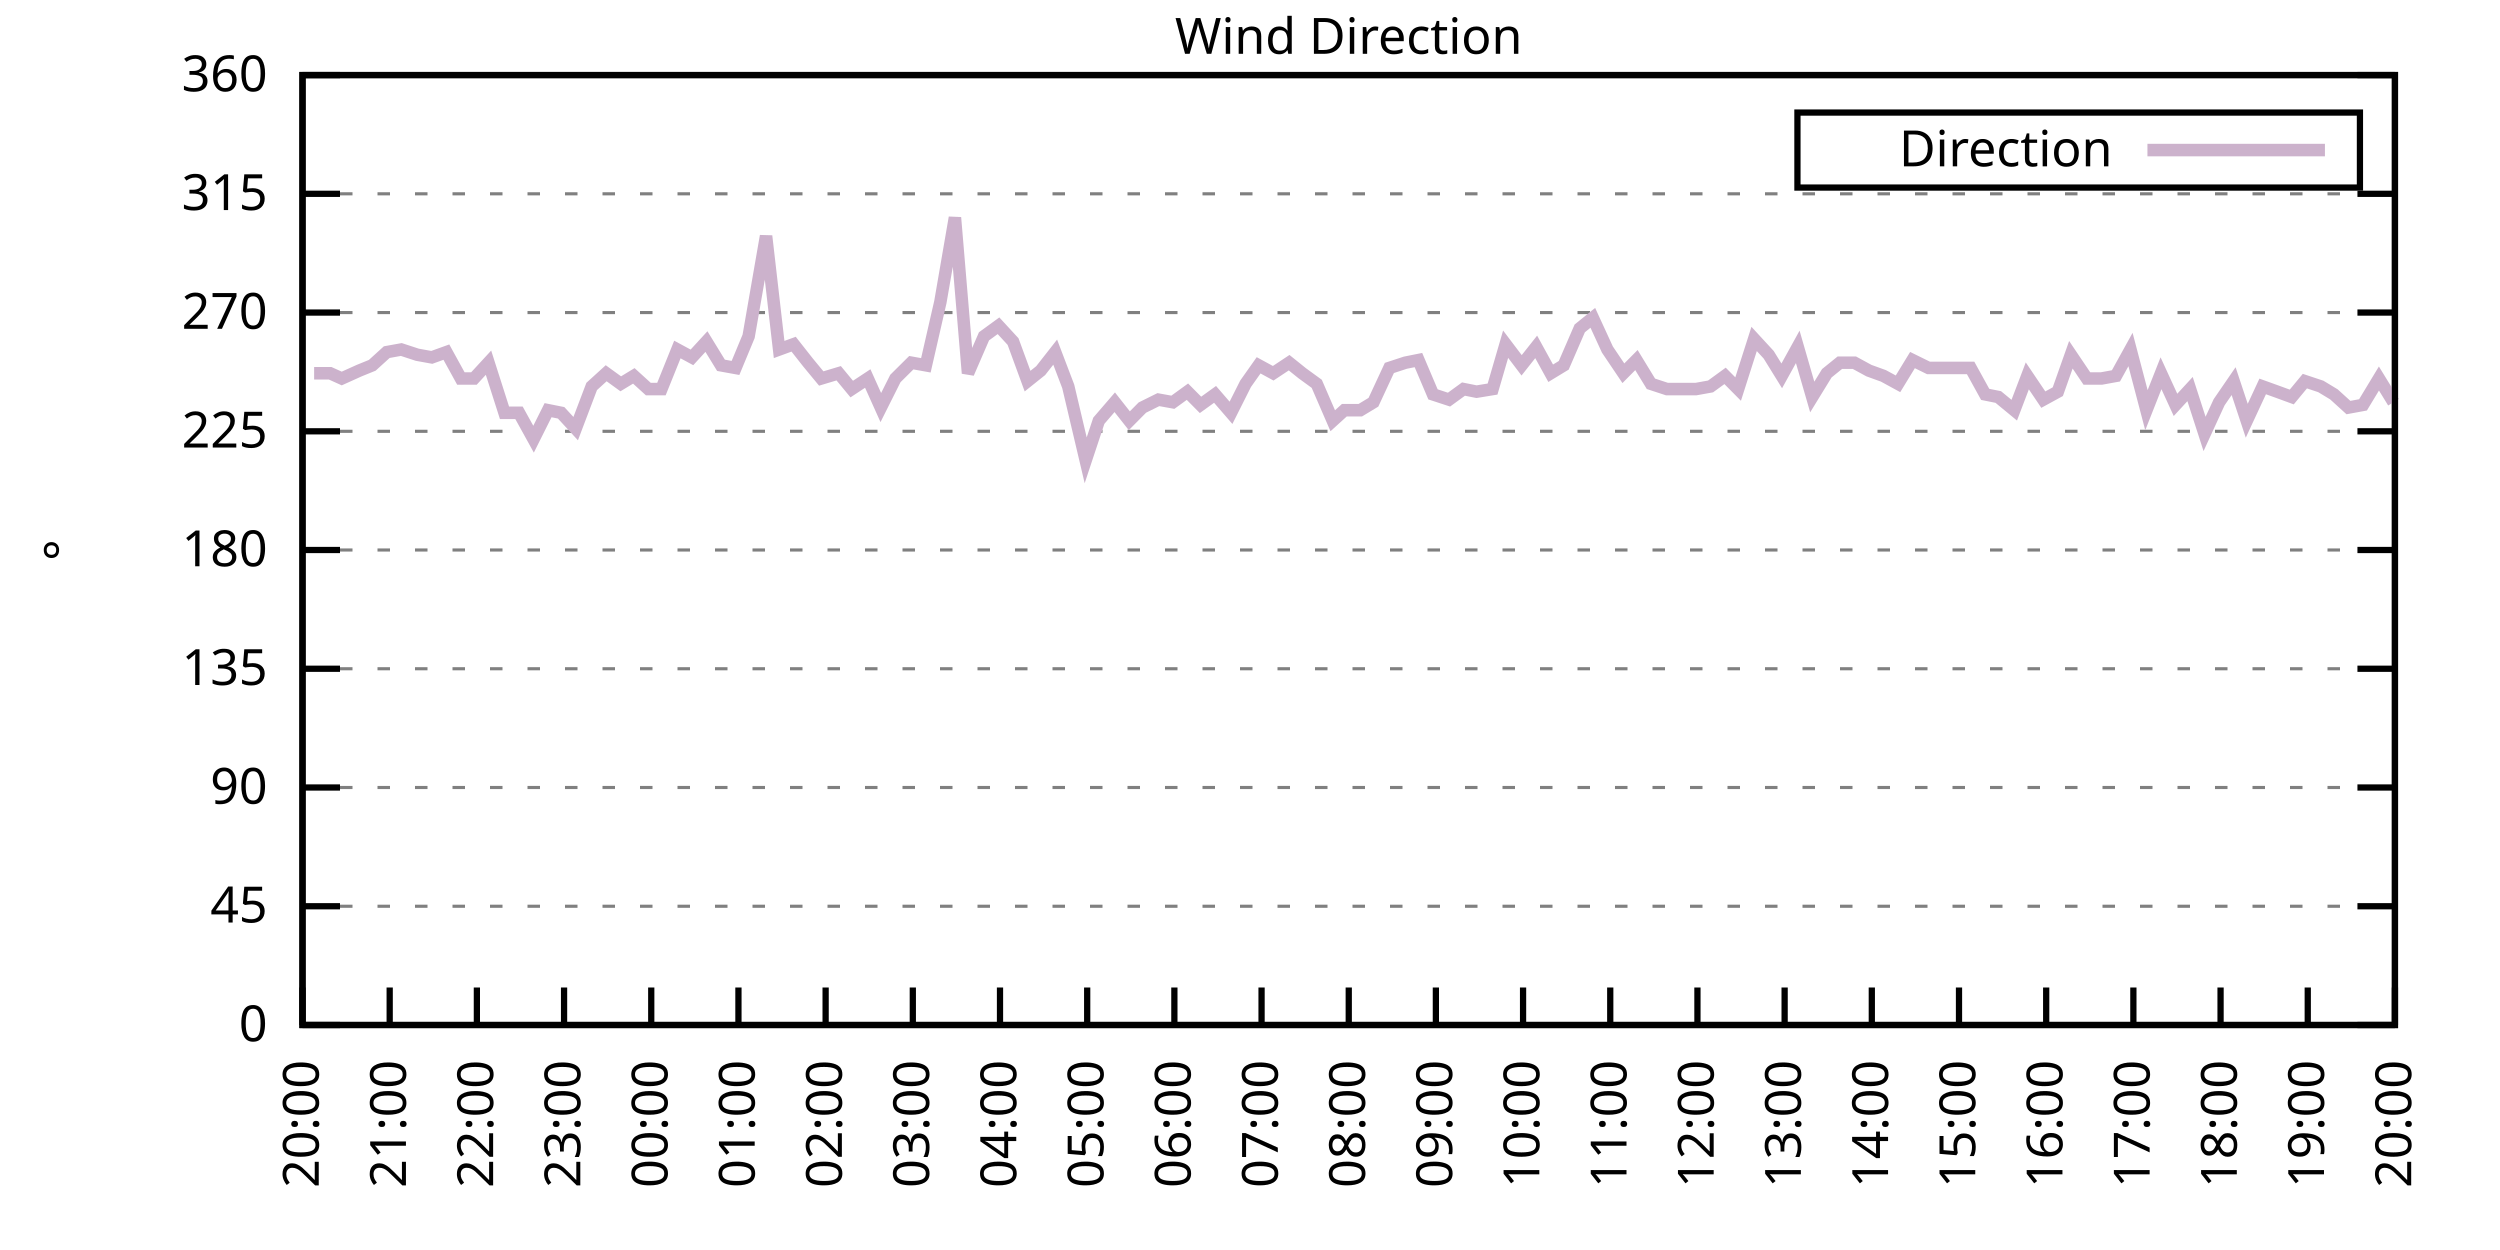
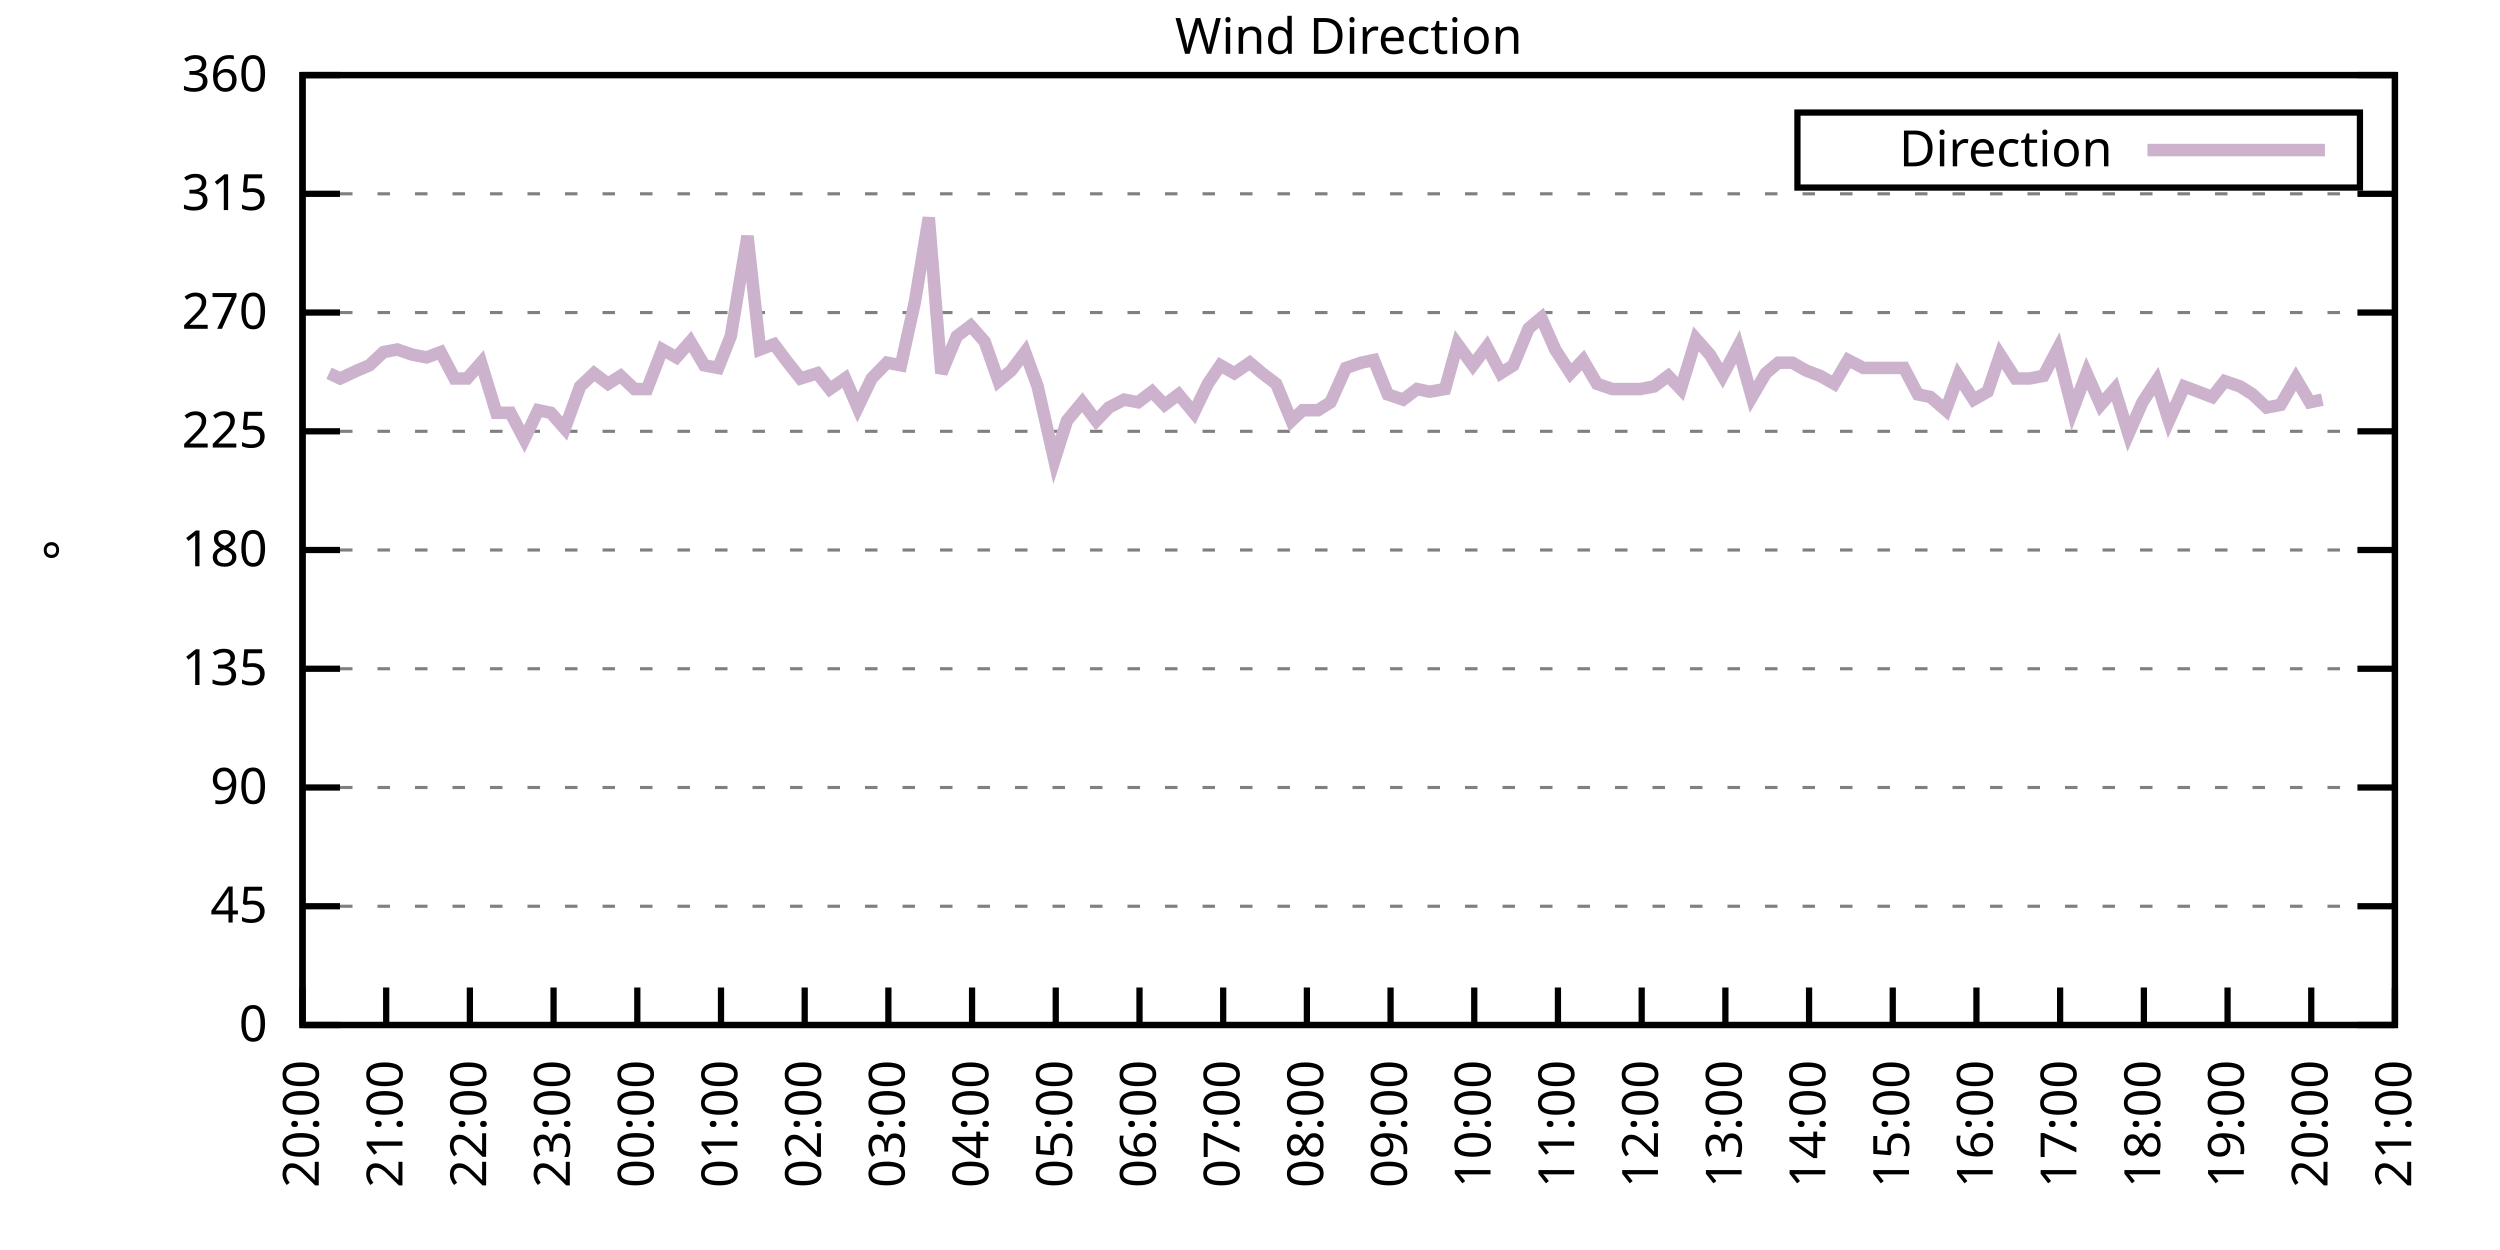
<svg xmlns="http://www.w3.org/2000/svg" xmlns:xlink="http://www.w3.org/1999/xlink" width="400" height="200" viewBox="0 0 400 200">
  <g id="gnuplot_canvas">
    <rect x="0" y="0" width="400" height="200" fill="none" />
    <defs>
      <circle id="gpDot" r="0.5" stroke-width="0.5" stroke="currentColor" />
      <path id="gpPt0" stroke-width="0.333" stroke="currentColor" d="M-1,0 h2 M0,-1 v2" />
      <path id="gpPt1" stroke-width="0.333" stroke="currentColor" d="M-1,-1 L1,1 M1,-1 L-1,1" />
      <path id="gpPt2" stroke-width="0.333" stroke="currentColor" d="M-1,0 L1,0 M0,-1 L0,1 M-1,-1 L1,1 M-1,1 L1,-1" />
      <rect id="gpPt3" stroke-width="0.333" stroke="currentColor" x="-1" y="-1" width="2" height="2" />
      <rect id="gpPt4" stroke-width="0.333" stroke="currentColor" fill="currentColor" x="-1" y="-1" width="2" height="2" />
      <circle id="gpPt5" stroke-width="0.333" stroke="currentColor" cx="0" cy="0" r="1" />
      <use xlink:href="#gpPt5" id="gpPt6" fill="currentColor" stroke="none" />
      <path id="gpPt7" stroke-width="0.333" stroke="currentColor" d="M0,-1.33 L-1.33,0.67 L1.33,0.67 z" />
      <use xlink:href="#gpPt7" id="gpPt8" fill="currentColor" stroke="none" />
      <use xlink:href="#gpPt7" id="gpPt9" stroke="currentColor" transform="rotate(180)" />
      <use xlink:href="#gpPt9" id="gpPt10" fill="currentColor" stroke="none" />
      <use xlink:href="#gpPt3" id="gpPt11" stroke="currentColor" transform="rotate(45)" />
      <use xlink:href="#gpPt11" id="gpPt12" fill="currentColor" stroke="none" />
      <path id="gpPt13" stroke-width="0.333" stroke="currentColor" d="M0,1.330 L1.265,0.411 L0.782,-1.067 L-0.782,-1.076 L-1.265,0.411 z" />
      <use xlink:href="#gpPt13" id="gpPt14" fill="currentColor" stroke="none" />
      <filter id="textbox" filterUnits="objectBoundingBox" x="0" y="0" height="1" width="1">
        <feFlood flood-color="white" flood-opacity="1" result="bgnd" />
        <feComposite in="SourceGraphic" in2="bgnd" operator="atop" />
      </filter>
      <filter id="greybox" filterUnits="objectBoundingBox" x="0" y="0" height="1" width="1">
        <feFlood flood-color="lightgrey" flood-opacity="1" result="grey" />
        <feComposite in="SourceGraphic" in2="grey" operator="atop" />
      </filter>
    </defs>
    <g fill="none" color="white" stroke="currentColor" stroke-width="1.00" stroke-linecap="butt" stroke-linejoin="miter">
</g>
    <g fill="none" color="black" stroke="currentColor" stroke-width="1.00" stroke-linecap="butt" stroke-linejoin="miter">
      <g stroke="none" shape-rendering="crispEdges">
        <polygon fill="rgb(255, 255, 255)" points="48.40,164.00 383.18,164.00 383.18,12.02 48.40,12.02 " />
      </g>
    </g>
    <g fill="none" color="black" stroke="currentColor" stroke-width="1.00" stroke-linecap="butt" stroke-linejoin="miter">
</g>
    <g fill="none" color="black" stroke="black" stroke-width="0.50" stroke-linecap="butt" stroke-linejoin="miter">
</g>
    <g fill="none" color="gray" stroke="currentColor" stroke-width="0.50" stroke-linecap="butt" stroke-linejoin="miter">
      <path stroke="gray" stroke-dasharray="2,4" class="gridline" d="M48.40,164.00 L383.19,164.00  " />
    </g>
    <g fill="none" color="gray" stroke="gray" stroke-width="1.00" stroke-linecap="butt" stroke-linejoin="miter">
</g>
    <g fill="none" color="black" stroke="currentColor" stroke-width="1.00" stroke-linecap="butt" stroke-linejoin="miter">
      <path stroke="black" d="M48.40,164.00 L54.40,164.00 M383.19,164.00 L377.19,164.00  " />
      <g transform="translate(42.80,166.60)" stroke="none" fill="black" font-family="Sans" font-size="8.00" text-anchor="end">
        <text>
          <tspan font-family="Sans"> 0</tspan>
        </text>
      </g>
    </g>
    <g fill="none" color="black" stroke="currentColor" stroke-width="1.00" stroke-linecap="butt" stroke-linejoin="miter">
</g>
    <g fill="none" color="black" stroke="black" stroke-width="0.50" stroke-linecap="butt" stroke-linejoin="miter">
</g>
    <g fill="none" color="gray" stroke="currentColor" stroke-width="0.50" stroke-linecap="butt" stroke-linejoin="miter">
      <path stroke="gray" stroke-dasharray="2,4" class="gridline" d="M48.40,145.00 L383.19,145.00  " />
    </g>
    <g fill="none" color="gray" stroke="gray" stroke-width="1.00" stroke-linecap="butt" stroke-linejoin="miter">
</g>
    <g fill="none" color="black" stroke="currentColor" stroke-width="1.00" stroke-linecap="butt" stroke-linejoin="miter">
      <path stroke="black" d="M48.40,145.00 L54.40,145.00 M383.19,145.00 L377.19,145.00  " />
      <g transform="translate(42.80,147.60)" stroke="none" fill="black" font-family="Sans" font-size="8.00" text-anchor="end">
        <text>
          <tspan font-family="Sans"> 45</tspan>
        </text>
      </g>
    </g>
    <g fill="none" color="black" stroke="currentColor" stroke-width="1.00" stroke-linecap="butt" stroke-linejoin="miter">
</g>
    <g fill="none" color="black" stroke="black" stroke-width="0.50" stroke-linecap="butt" stroke-linejoin="miter">
</g>
    <g fill="none" color="gray" stroke="currentColor" stroke-width="0.50" stroke-linecap="butt" stroke-linejoin="miter">
      <path stroke="gray" stroke-dasharray="2,4" class="gridline" d="M48.40,126.00 L383.19,126.00  " />
    </g>
    <g fill="none" color="gray" stroke="gray" stroke-width="1.00" stroke-linecap="butt" stroke-linejoin="miter">
</g>
    <g fill="none" color="black" stroke="currentColor" stroke-width="1.00" stroke-linecap="butt" stroke-linejoin="miter">
      <path stroke="black" d="M48.40,126.00 L54.40,126.00 M383.19,126.00 L377.19,126.00  " />
      <g transform="translate(42.80,128.60)" stroke="none" fill="black" font-family="Sans" font-size="8.00" text-anchor="end">
        <text>
          <tspan font-family="Sans"> 90</tspan>
        </text>
      </g>
    </g>
    <g fill="none" color="black" stroke="currentColor" stroke-width="1.00" stroke-linecap="butt" stroke-linejoin="miter">
</g>
    <g fill="none" color="black" stroke="black" stroke-width="0.50" stroke-linecap="butt" stroke-linejoin="miter">
</g>
    <g fill="none" color="gray" stroke="currentColor" stroke-width="0.50" stroke-linecap="butt" stroke-linejoin="miter">
      <path stroke="gray" stroke-dasharray="2,4" class="gridline" d="M48.40,107.00 L383.19,107.00  " />
    </g>
    <g fill="none" color="gray" stroke="gray" stroke-width="1.00" stroke-linecap="butt" stroke-linejoin="miter">
</g>
    <g fill="none" color="black" stroke="currentColor" stroke-width="1.00" stroke-linecap="butt" stroke-linejoin="miter">
      <path stroke="black" d="M48.40,107.00 L54.40,107.00 M383.19,107.00 L377.19,107.00  " />
      <g transform="translate(42.80,109.60)" stroke="none" fill="black" font-family="Sans" font-size="8.00" text-anchor="end">
        <text>
          <tspan font-family="Sans"> 135</tspan>
        </text>
      </g>
    </g>
    <g fill="none" color="black" stroke="currentColor" stroke-width="1.00" stroke-linecap="butt" stroke-linejoin="miter">
</g>
    <g fill="none" color="black" stroke="black" stroke-width="0.50" stroke-linecap="butt" stroke-linejoin="miter">
</g>
    <g fill="none" color="gray" stroke="currentColor" stroke-width="0.50" stroke-linecap="butt" stroke-linejoin="miter">
      <path stroke="gray" stroke-dasharray="2,4" class="gridline" d="M48.40,88.00 L383.19,88.00  " />
    </g>
    <g fill="none" color="gray" stroke="gray" stroke-width="1.00" stroke-linecap="butt" stroke-linejoin="miter">
</g>
    <g fill="none" color="black" stroke="currentColor" stroke-width="1.00" stroke-linecap="butt" stroke-linejoin="miter">
      <path stroke="black" d="M48.40,88.00 L54.40,88.00 M383.19,88.00 L377.19,88.00  " />
      <g transform="translate(42.80,90.60)" stroke="none" fill="black" font-family="Sans" font-size="8.00" text-anchor="end">
        <text>
          <tspan font-family="Sans"> 180</tspan>
        </text>
      </g>
    </g>
    <g fill="none" color="black" stroke="currentColor" stroke-width="1.00" stroke-linecap="butt" stroke-linejoin="miter">
</g>
    <g fill="none" color="black" stroke="black" stroke-width="0.50" stroke-linecap="butt" stroke-linejoin="miter">
</g>
    <g fill="none" color="gray" stroke="currentColor" stroke-width="0.50" stroke-linecap="butt" stroke-linejoin="miter">
      <path stroke="gray" stroke-dasharray="2,4" class="gridline" d="M48.40,69.01 L383.19,69.01  " />
    </g>
    <g fill="none" color="gray" stroke="gray" stroke-width="1.00" stroke-linecap="butt" stroke-linejoin="miter">
</g>
    <g fill="none" color="black" stroke="currentColor" stroke-width="1.00" stroke-linecap="butt" stroke-linejoin="miter">
      <path stroke="black" d="M48.40,69.01 L54.40,69.01 M383.19,69.01 L377.19,69.01  " />
      <g transform="translate(42.80,71.61)" stroke="none" fill="black" font-family="Sans" font-size="8.00" text-anchor="end">
        <text>
          <tspan font-family="Sans"> 225</tspan>
        </text>
      </g>
    </g>
    <g fill="none" color="black" stroke="currentColor" stroke-width="1.00" stroke-linecap="butt" stroke-linejoin="miter">
</g>
    <g fill="none" color="black" stroke="black" stroke-width="0.50" stroke-linecap="butt" stroke-linejoin="miter">
</g>
    <g fill="none" color="gray" stroke="currentColor" stroke-width="0.50" stroke-linecap="butt" stroke-linejoin="miter">
      <path stroke="gray" stroke-dasharray="2,4" class="gridline" d="M48.40,50.01 L383.19,50.01  " />
    </g>
    <g fill="none" color="gray" stroke="gray" stroke-width="1.00" stroke-linecap="butt" stroke-linejoin="miter">
</g>
    <g fill="none" color="black" stroke="currentColor" stroke-width="1.00" stroke-linecap="butt" stroke-linejoin="miter">
      <path stroke="black" d="M48.40,50.01 L54.40,50.01 M383.19,50.01 L377.19,50.01  " />
      <g transform="translate(42.80,52.61)" stroke="none" fill="black" font-family="Sans" font-size="8.00" text-anchor="end">
        <text>
          <tspan font-family="Sans"> 270</tspan>
        </text>
      </g>
    </g>
    <g fill="none" color="black" stroke="currentColor" stroke-width="1.00" stroke-linecap="butt" stroke-linejoin="miter">
</g>
    <g fill="none" color="black" stroke="black" stroke-width="0.50" stroke-linecap="butt" stroke-linejoin="miter">
</g>
    <g fill="none" color="gray" stroke="currentColor" stroke-width="0.50" stroke-linecap="butt" stroke-linejoin="miter">
      <path stroke="gray" stroke-dasharray="2,4" class="gridline" d="M48.40,31.01 L383.19,31.01  " />
    </g>
    <g fill="none" color="gray" stroke="gray" stroke-width="1.00" stroke-linecap="butt" stroke-linejoin="miter">
</g>
    <g fill="none" color="black" stroke="currentColor" stroke-width="1.00" stroke-linecap="butt" stroke-linejoin="miter">
      <path stroke="black" d="M48.40,31.01 L54.40,31.01 M383.19,31.01 L377.19,31.01  " />
      <g transform="translate(42.80,33.61)" stroke="none" fill="black" font-family="Sans" font-size="8.00" text-anchor="end">
        <text>
          <tspan font-family="Sans"> 315</tspan>
        </text>
      </g>
    </g>
    <g fill="none" color="black" stroke="currentColor" stroke-width="1.00" stroke-linecap="butt" stroke-linejoin="miter">
</g>
    <g fill="none" color="black" stroke="black" stroke-width="0.50" stroke-linecap="butt" stroke-linejoin="miter">
</g>
    <g fill="none" color="gray" stroke="currentColor" stroke-width="0.50" stroke-linecap="butt" stroke-linejoin="miter">
      <path stroke="gray" stroke-dasharray="2,4" class="gridline" d="M48.40,12.01 L383.19,12.01  " />
    </g>
    <g fill="none" color="gray" stroke="gray" stroke-width="1.00" stroke-linecap="butt" stroke-linejoin="miter">
</g>
    <g fill="none" color="black" stroke="currentColor" stroke-width="1.00" stroke-linecap="butt" stroke-linejoin="miter">
      <path stroke="black" d="M48.40,12.01 L54.40,12.01 M383.19,12.01 L377.19,12.01  " />
      <g transform="translate(42.80,14.61)" stroke="none" fill="black" font-family="Sans" font-size="8.00" text-anchor="end">
        <text>
          <tspan font-family="Sans"> 360</tspan>
        </text>
      </g>
    </g>
    <g fill="none" color="black" stroke="currentColor" stroke-width="1.00" stroke-linecap="butt" stroke-linejoin="miter">
      <path stroke="black" d="M48.40,164.00 L48.40,158.00  " />
      <g transform="translate(51.00,169.60) rotate(270.00)" stroke="none" fill="black" font-family="Sans" font-size="8.00" text-anchor="end">
        <text>
          <tspan font-family="Sans">20:00</tspan>
        </text>
      </g>
    </g>
    <g fill="none" color="black" stroke="currentColor" stroke-width="1.00" stroke-linecap="butt" stroke-linejoin="miter">
-       <path stroke="black" d="M62.35,164.00 L62.35,158.00  " />
-       <g transform="translate(64.95,169.60) rotate(270.00)" stroke="none" fill="black" font-family="Sans" font-size="8.00" text-anchor="end">
+       <path stroke="black" d="M61.79,164.00 L61.79,158.00  " />
+       <g transform="translate(64.39,169.60) rotate(270.00)" stroke="none" fill="black" font-family="Sans" font-size="8.00" text-anchor="end">
        <text>
          <tspan font-family="Sans">21:00</tspan>
        </text>
      </g>
    </g>
    <g fill="none" color="black" stroke="currentColor" stroke-width="1.00" stroke-linecap="butt" stroke-linejoin="miter">
-       <path stroke="black" d="M76.30,164.00 L76.30,158.00  " />
-       <g transform="translate(78.90,169.60) rotate(270.00)" stroke="none" fill="black" font-family="Sans" font-size="8.00" text-anchor="end">
+       <path stroke="black" d="M75.18,164.00 L75.18,158.00  " />
+       <g transform="translate(77.78,169.60) rotate(270.00)" stroke="none" fill="black" font-family="Sans" font-size="8.00" text-anchor="end">
        <text>
          <tspan font-family="Sans">22:00</tspan>
        </text>
      </g>
    </g>
    <g fill="none" color="black" stroke="currentColor" stroke-width="1.00" stroke-linecap="butt" stroke-linejoin="miter">
-       <path stroke="black" d="M90.25,164.00 L90.25,158.00  " />
-       <g transform="translate(92.85,169.60) rotate(270.00)" stroke="none" fill="black" font-family="Sans" font-size="8.00" text-anchor="end">
+       <path stroke="black" d="M88.57,164.00 L88.57,158.00  " />
+       <g transform="translate(91.17,169.60) rotate(270.00)" stroke="none" fill="black" font-family="Sans" font-size="8.00" text-anchor="end">
        <text>
          <tspan font-family="Sans">23:00</tspan>
        </text>
      </g>
    </g>
    <g fill="none" color="black" stroke="currentColor" stroke-width="1.00" stroke-linecap="butt" stroke-linejoin="miter">
-       <path stroke="black" d="M104.20,164.00 L104.20,158.00  " />
-       <g transform="translate(106.80,169.60) rotate(270.00)" stroke="none" fill="black" font-family="Sans" font-size="8.00" text-anchor="end">
+       <path stroke="black" d="M101.97,164.00 L101.97,158.00  " />
+       <g transform="translate(104.57,169.60) rotate(270.00)" stroke="none" fill="black" font-family="Sans" font-size="8.00" text-anchor="end">
        <text>
          <tspan font-family="Sans">00:00</tspan>
        </text>
      </g>
    </g>
    <g fill="none" color="black" stroke="currentColor" stroke-width="1.00" stroke-linecap="butt" stroke-linejoin="miter">
-       <path stroke="black" d="M118.15,164.00 L118.15,158.00  " />
-       <g transform="translate(120.75,169.60) rotate(270.00)" stroke="none" fill="black" font-family="Sans" font-size="8.00" text-anchor="end">
+       <path stroke="black" d="M115.36,164.00 L115.36,158.00  " />
+       <g transform="translate(117.96,169.60) rotate(270.00)" stroke="none" fill="black" font-family="Sans" font-size="8.00" text-anchor="end">
        <text>
          <tspan font-family="Sans">01:00</tspan>
        </text>
      </g>
    </g>
    <g fill="none" color="black" stroke="currentColor" stroke-width="1.00" stroke-linecap="butt" stroke-linejoin="miter">
-       <path stroke="black" d="M132.10,164.00 L132.10,158.00  " />
-       <g transform="translate(134.70,169.60) rotate(270.00)" stroke="none" fill="black" font-family="Sans" font-size="8.00" text-anchor="end">
+       <path stroke="black" d="M128.75,164.00 L128.75,158.00  " />
+       <g transform="translate(131.35,169.60) rotate(270.00)" stroke="none" fill="black" font-family="Sans" font-size="8.00" text-anchor="end">
        <text>
          <tspan font-family="Sans">02:00</tspan>
        </text>
      </g>
    </g>
    <g fill="none" color="black" stroke="currentColor" stroke-width="1.00" stroke-linecap="butt" stroke-linejoin="miter">
-       <path stroke="black" d="M146.05,164.00 L146.05,158.00  " />
-       <g transform="translate(148.65,169.60) rotate(270.00)" stroke="none" fill="black" font-family="Sans" font-size="8.00" text-anchor="end">
+       <path stroke="black" d="M142.14,164.00 L142.14,158.00  " />
+       <g transform="translate(144.74,169.60) rotate(270.00)" stroke="none" fill="black" font-family="Sans" font-size="8.00" text-anchor="end">
        <text>
          <tspan font-family="Sans">03:00</tspan>
        </text>
      </g>
    </g>
    <g fill="none" color="black" stroke="currentColor" stroke-width="1.00" stroke-linecap="butt" stroke-linejoin="miter">
-       <path stroke="black" d="M160.00,164.00 L160.00,158.00  " />
-       <g transform="translate(162.60,169.60) rotate(270.00)" stroke="none" fill="black" font-family="Sans" font-size="8.00" text-anchor="end">
+       <path stroke="black" d="M155.53,164.00 L155.53,158.00  " />
+       <g transform="translate(158.13,169.60) rotate(270.00)" stroke="none" fill="black" font-family="Sans" font-size="8.00" text-anchor="end">
        <text>
          <tspan font-family="Sans">04:00</tspan>
        </text>
      </g>
    </g>
    <g fill="none" color="black" stroke="currentColor" stroke-width="1.00" stroke-linecap="butt" stroke-linejoin="miter">
-       <path stroke="black" d="M173.95,164.00 L173.95,158.00  " />
-       <g transform="translate(176.55,169.60) rotate(270.00)" stroke="none" fill="black" font-family="Sans" font-size="8.00" text-anchor="end">
+       <path stroke="black" d="M168.92,164.00 L168.92,158.00  " />
+       <g transform="translate(171.52,169.60) rotate(270.00)" stroke="none" fill="black" font-family="Sans" font-size="8.00" text-anchor="end">
        <text>
          <tspan font-family="Sans">05:00</tspan>
        </text>
      </g>
    </g>
    <g fill="none" color="black" stroke="currentColor" stroke-width="1.00" stroke-linecap="butt" stroke-linejoin="miter">
-       <path stroke="black" d="M187.90,164.00 L187.90,158.00  " />
-       <g transform="translate(190.50,169.60) rotate(270.00)" stroke="none" fill="black" font-family="Sans" font-size="8.00" text-anchor="end">
+       <path stroke="black" d="M182.32,164.00 L182.32,158.00  " />
+       <g transform="translate(184.92,169.60) rotate(270.00)" stroke="none" fill="black" font-family="Sans" font-size="8.00" text-anchor="end">
        <text>
          <tspan font-family="Sans">06:00</tspan>
        </text>
      </g>
    </g>
    <g fill="none" color="black" stroke="currentColor" stroke-width="1.00" stroke-linecap="butt" stroke-linejoin="miter">
-       <path stroke="black" d="M201.85,164.00 L201.85,158.00  " />
-       <g transform="translate(204.45,169.60) rotate(270.00)" stroke="none" fill="black" font-family="Sans" font-size="8.00" text-anchor="end">
+       <path stroke="black" d="M195.71,164.00 L195.71,158.00  " />
+       <g transform="translate(198.31,169.60) rotate(270.00)" stroke="none" fill="black" font-family="Sans" font-size="8.00" text-anchor="end">
        <text>
          <tspan font-family="Sans">07:00</tspan>
        </text>
      </g>
    </g>
    <g fill="none" color="black" stroke="currentColor" stroke-width="1.00" stroke-linecap="butt" stroke-linejoin="miter">
-       <path stroke="black" d="M215.80,164.00 L215.80,158.00  " />
-       <g transform="translate(218.40,169.60) rotate(270.00)" stroke="none" fill="black" font-family="Sans" font-size="8.00" text-anchor="end">
+       <path stroke="black" d="M209.10,164.00 L209.10,158.00  " />
+       <g transform="translate(211.70,169.60) rotate(270.00)" stroke="none" fill="black" font-family="Sans" font-size="8.00" text-anchor="end">
        <text>
          <tspan font-family="Sans">08:00</tspan>
        </text>
      </g>
    </g>
    <g fill="none" color="black" stroke="currentColor" stroke-width="1.00" stroke-linecap="butt" stroke-linejoin="miter">
-       <path stroke="black" d="M229.74,164.00 L229.74,158.00  " />
-       <g transform="translate(232.34,169.60) rotate(270.00)" stroke="none" fill="black" font-family="Sans" font-size="8.00" text-anchor="end">
+       <path stroke="black" d="M222.49,164.00 L222.49,158.00  " />
+       <g transform="translate(225.09,169.60) rotate(270.00)" stroke="none" fill="black" font-family="Sans" font-size="8.00" text-anchor="end">
        <text>
          <tspan font-family="Sans">09:00</tspan>
        </text>
      </g>
    </g>
    <g fill="none" color="black" stroke="currentColor" stroke-width="1.00" stroke-linecap="butt" stroke-linejoin="miter">
-       <path stroke="black" d="M243.69,164.00 L243.69,158.00  " />
-       <g transform="translate(246.29,169.60) rotate(270.00)" stroke="none" fill="black" font-family="Sans" font-size="8.00" text-anchor="end">
+       <path stroke="black" d="M235.88,164.00 L235.88,158.00  " />
+       <g transform="translate(238.48,169.60) rotate(270.00)" stroke="none" fill="black" font-family="Sans" font-size="8.00" text-anchor="end">
        <text>
          <tspan font-family="Sans">10:00</tspan>
        </text>
      </g>
    </g>
    <g fill="none" color="black" stroke="currentColor" stroke-width="1.00" stroke-linecap="butt" stroke-linejoin="miter">
-       <path stroke="black" d="M257.64,164.00 L257.64,158.00  " />
-       <g transform="translate(260.24,169.60) rotate(270.00)" stroke="none" fill="black" font-family="Sans" font-size="8.00" text-anchor="end">
+       <path stroke="black" d="M249.27,164.00 L249.27,158.00  " />
+       <g transform="translate(251.87,169.60) rotate(270.00)" stroke="none" fill="black" font-family="Sans" font-size="8.00" text-anchor="end">
        <text>
          <tspan font-family="Sans">11:00</tspan>
        </text>
      </g>
    </g>
    <g fill="none" color="black" stroke="currentColor" stroke-width="1.00" stroke-linecap="butt" stroke-linejoin="miter">
-       <path stroke="black" d="M271.59,164.00 L271.59,158.00  " />
-       <g transform="translate(274.19,169.60) rotate(270.00)" stroke="none" fill="black" font-family="Sans" font-size="8.00" text-anchor="end">
+       <path stroke="black" d="M262.67,164.00 L262.67,158.00  " />
+       <g transform="translate(265.27,169.60) rotate(270.00)" stroke="none" fill="black" font-family="Sans" font-size="8.00" text-anchor="end">
        <text>
          <tspan font-family="Sans">12:00</tspan>
        </text>
      </g>
    </g>
    <g fill="none" color="black" stroke="currentColor" stroke-width="1.00" stroke-linecap="butt" stroke-linejoin="miter">
-       <path stroke="black" d="M285.54,164.00 L285.54,158.00  " />
-       <g transform="translate(288.14,169.60) rotate(270.00)" stroke="none" fill="black" font-family="Sans" font-size="8.00" text-anchor="end">
+       <path stroke="black" d="M276.06,164.00 L276.06,158.00  " />
+       <g transform="translate(278.66,169.60) rotate(270.00)" stroke="none" fill="black" font-family="Sans" font-size="8.00" text-anchor="end">
        <text>
          <tspan font-family="Sans">13:00</tspan>
        </text>
      </g>
    </g>
    <g fill="none" color="black" stroke="currentColor" stroke-width="1.00" stroke-linecap="butt" stroke-linejoin="miter">
-       <path stroke="black" d="M299.49,164.00 L299.49,158.00  " />
-       <g transform="translate(302.09,169.60) rotate(270.00)" stroke="none" fill="black" font-family="Sans" font-size="8.00" text-anchor="end">
+       <path stroke="black" d="M289.45,164.00 L289.45,158.00  " />
+       <g transform="translate(292.05,169.60) rotate(270.00)" stroke="none" fill="black" font-family="Sans" font-size="8.00" text-anchor="end">
        <text>
          <tspan font-family="Sans">14:00</tspan>
        </text>
      </g>
    </g>
    <g fill="none" color="black" stroke="currentColor" stroke-width="1.00" stroke-linecap="butt" stroke-linejoin="miter">
-       <path stroke="black" d="M313.44,164.00 L313.44,158.00  " />
-       <g transform="translate(316.04,169.60) rotate(270.00)" stroke="none" fill="black" font-family="Sans" font-size="8.00" text-anchor="end">
+       <path stroke="black" d="M302.84,164.00 L302.84,158.00  " />
+       <g transform="translate(305.44,169.60) rotate(270.00)" stroke="none" fill="black" font-family="Sans" font-size="8.00" text-anchor="end">
        <text>
          <tspan font-family="Sans">15:00</tspan>
        </text>
      </g>
    </g>
    <g fill="none" color="black" stroke="currentColor" stroke-width="1.00" stroke-linecap="butt" stroke-linejoin="miter">
-       <path stroke="black" d="M327.39,164.00 L327.39,158.00  " />
-       <g transform="translate(329.99,169.60) rotate(270.00)" stroke="none" fill="black" font-family="Sans" font-size="8.00" text-anchor="end">
+       <path stroke="black" d="M316.23,164.00 L316.23,158.00  " />
+       <g transform="translate(318.83,169.60) rotate(270.00)" stroke="none" fill="black" font-family="Sans" font-size="8.00" text-anchor="end">
        <text>
          <tspan font-family="Sans">16:00</tspan>
        </text>
      </g>
    </g>
    <g fill="none" color="black" stroke="currentColor" stroke-width="1.00" stroke-linecap="butt" stroke-linejoin="miter">
-       <path stroke="black" d="M341.34,164.00 L341.34,158.00  " />
-       <g transform="translate(343.94,169.60) rotate(270.00)" stroke="none" fill="black" font-family="Sans" font-size="8.00" text-anchor="end">
+       <path stroke="black" d="M329.62,164.00 L329.62,158.00  " />
+       <g transform="translate(332.22,169.60) rotate(270.00)" stroke="none" fill="black" font-family="Sans" font-size="8.00" text-anchor="end">
        <text>
          <tspan font-family="Sans">17:00</tspan>
        </text>
      </g>
    </g>
    <g fill="none" color="black" stroke="currentColor" stroke-width="1.00" stroke-linecap="butt" stroke-linejoin="miter">
-       <path stroke="black" d="M355.29,164.00 L355.29,158.00  " />
-       <g transform="translate(357.89,169.60) rotate(270.00)" stroke="none" fill="black" font-family="Sans" font-size="8.00" text-anchor="end">
+       <path stroke="black" d="M343.02,164.00 L343.02,158.00  " />
+       <g transform="translate(345.62,169.60) rotate(270.00)" stroke="none" fill="black" font-family="Sans" font-size="8.00" text-anchor="end">
        <text>
          <tspan font-family="Sans">18:00</tspan>
        </text>
      </g>
    </g>
    <g fill="none" color="black" stroke="currentColor" stroke-width="1.00" stroke-linecap="butt" stroke-linejoin="miter">
-       <path stroke="black" d="M369.24,164.00 L369.24,158.00  " />
-       <g transform="translate(371.84,169.60) rotate(270.00)" stroke="none" fill="black" font-family="Sans" font-size="8.00" text-anchor="end">
+       <path stroke="black" d="M356.41,164.00 L356.41,158.00  " />
+       <g transform="translate(359.01,169.60) rotate(270.00)" stroke="none" fill="black" font-family="Sans" font-size="8.00" text-anchor="end">
        <text>
          <tspan font-family="Sans">19:00</tspan>
+         </text>
+       </g>
+     </g>
+     <g fill="none" color="black" stroke="currentColor" stroke-width="1.00" stroke-linecap="butt" stroke-linejoin="miter">
+       <path stroke="black" d="M369.80,164.00 L369.80,158.00  " />
+       <g transform="translate(372.40,169.60) rotate(270.00)" stroke="none" fill="black" font-family="Sans" font-size="8.00" text-anchor="end">
+         <text>
+           <tspan font-family="Sans">20:00</tspan>
        </text>
      </g>
    </g>
    <g fill="none" color="black" stroke="currentColor" stroke-width="1.00" stroke-linecap="butt" stroke-linejoin="miter">
      <path stroke="black" d="M383.19,164.00 L383.19,158.00  " />
      <g transform="translate(385.79,169.60) rotate(270.00)" stroke="none" fill="black" font-family="Sans" font-size="8.00" text-anchor="end">
        <text>
-           <tspan font-family="Sans">20:00</tspan>
+           <tspan font-family="Sans">21:00</tspan>
        </text>
      </g>
    </g>
    <g fill="none" color="black" stroke="currentColor" stroke-width="1.00" stroke-linecap="butt" stroke-linejoin="miter">
</g>
    <g fill="none" color="black" stroke="currentColor" stroke-width="1.00" stroke-linecap="butt" stroke-linejoin="miter">
      <path stroke="black" d="M48.40,12.01 L48.40,164.00 L383.19,164.00 L383.19,12.01 L48.40,12.01 Z  " />
    </g>
    <g fill="none" color="black" stroke="currentColor" stroke-width="1.00" stroke-linecap="butt" stroke-linejoin="miter">
</g>
    <g fill="none" color="black" stroke="currentColor" stroke-width="1.00" stroke-linecap="butt" stroke-linejoin="miter">
      <path stroke="black" d="M287.59,30.01 L287.59,18.01 L377.59,18.01 L377.59,30.01 L287.59,30.01 Z  " />
    </g>
    <g id="Wind_direction_plot_1">
      <g fill="none" color="white" stroke="black" stroke-width="2.00" stroke-linecap="butt" stroke-linejoin="miter">
</g>
      <g fill="none" color="black" stroke="currentColor" stroke-width="2.00" stroke-linecap="butt" stroke-linejoin="miter">
        <g transform="translate(337.99,26.61)" stroke="none" fill="black" font-family="Sans" font-size="8.00" text-anchor="end">
          <text>
            <tspan font-family="Sans">Direction</tspan>
          </text>
        </g>
      </g>
      <g fill="none" color="black" stroke="currentColor" stroke-width="2.00" stroke-linecap="butt" stroke-linejoin="miter">
-         <path stroke="rgb(204, 178, 204)" d="M343.59,24.01 L371.99,24.01 M50.26,59.72 L52.82,59.72 L54.68,60.56 L57.47,59.30 L59.56,58.45 L61.88,56.34   L64.21,55.92 L66.77,56.76 L69.09,57.18 L71.42,56.34 L73.74,60.56 L75.83,60.56 L78.16,58.03 L80.72,66.05   L83.04,66.05 L85.37,70.27 L87.69,65.63 L89.78,66.05 L92.11,68.58 L94.67,61.83 L96.99,59.72 L99.32,61.41   L101.41,60.14 L103.73,62.25 L105.83,62.25 L108.38,55.92 L110.71,57.18 L113.03,54.65 L115.36,58.45 L117.68,58.87   L119.78,53.81 L122.57,37.76 L124.66,55.92 L126.98,55.07 L129.31,58.03 L131.40,60.56 L134.19,59.72 L136.28,62.25   L138.84,60.56 L140.93,65.21 L143.26,60.56 L145.81,58.03 L148.14,58.45 L150.46,48.32 L152.79,34.81 L154.88,59.72   L157.44,53.81 L159.76,52.12 L162.09,54.65 L164.41,60.98 L166.51,59.30 L168.83,56.34 L170.92,61.83 L173.71,73.65   L175.81,67.32 L178.36,64.36 L180.69,67.32 L182.78,65.21 L185.34,63.94 L187.66,64.36 L189.99,62.67 L192.08,64.78   L194.41,63.10 L196.96,66.05 L199.29,61.41 L201.38,58.45 L203.71,59.72 L206.26,58.03 L208.36,59.72 L210.68,61.41   L213.24,67.32 L215.10,65.63 L217.65,65.63 L219.75,64.36 L222.30,58.87 L224.86,58.03 L226.95,57.61 L229.28,63.10   L231.84,63.94 L234.16,62.25 L236.25,62.67 L238.81,62.25 L240.90,55.07 L243.46,58.45 L245.79,55.50 L248.11,59.72   L250.20,58.45 L252.76,52.54 L254.85,50.85 L257.18,55.92 L259.74,59.72 L261.83,57.61 L264.15,61.41 L266.71,62.25   L269.04,62.25 L271.36,62.25 L273.69,61.83 L276.01,60.14 L278.10,62.25 L280.66,54.23 L282.99,56.76 L285.08,60.14   L287.64,55.50 L289.96,63.52 L292.29,59.72 L294.38,58.03 L296.70,58.03 L299.03,59.30 L301.35,60.14 L303.68,61.41   L306.00,57.61 L308.56,58.87 L310.88,58.87 L315.30,58.87 L317.63,63.10 L319.72,63.52 L322.28,65.63 L324.37,60.14   L326.93,63.94 L329.25,62.67 L331.34,56.76 L333.90,60.56 L336.23,60.56 L338.55,60.14 L340.88,55.92 L343.43,65.63   L345.76,59.72 L348.08,64.78 L350.41,62.25 L352.73,69.43 L355.06,64.36 L357.38,60.98 L359.48,67.32 L362.03,61.83   L364.36,62.67 L366.68,63.52 L368.78,60.98 L371.33,61.83 L373.43,63.10 L375.75,65.21 L378.08,64.78 L380.63,60.56   L382.96,64.36  " />
+         <path stroke="rgb(204, 178, 204)" d="M343.59,24.01 L371.99,24.01 M52.64,59.72 L54.43,60.56 L57.10,59.30 L59.11,58.45 L61.35,56.34 L63.58,55.92   L66.03,56.76 L68.26,57.18 L70.50,56.34 L72.73,60.56 L74.74,60.56 L76.97,58.03 L79.42,66.05 L81.66,66.05   L83.89,70.27 L86.12,65.63 L88.13,66.05 L90.36,68.58 L92.82,61.83 L95.05,59.72 L97.28,61.41 L99.29,60.14   L101.52,62.25 L103.53,62.25 L105.98,55.92 L108.22,57.18 L110.45,54.65 L112.68,58.45 L114.91,58.87 L116.92,53.81   L119.60,37.76 L121.61,55.92 L123.84,55.07 L126.07,58.03 L128.08,60.56 L130.76,59.72 L132.77,62.25 L135.22,60.56   L137.23,65.21 L139.46,60.56 L141.92,58.03 L144.15,58.45 L146.38,48.32 L148.61,34.81 L150.62,59.72 L153.08,53.81   L155.31,52.12 L157.54,54.65 L159.77,60.98 L161.78,59.30 L164.01,56.34 L166.02,61.83 L168.70,73.65 L170.71,67.32   L173.17,64.36 L175.40,67.32 L177.41,65.21 L179.86,63.94 L182.09,64.36 L184.32,62.67 L186.33,64.78 L188.57,63.10   L191.02,66.05 L193.25,61.41 L195.26,58.45 L197.49,59.72 L199.95,58.03 L201.96,59.72 L204.19,61.41 L206.64,67.32   L208.43,65.63 L210.88,65.63 L212.89,64.36 L215.35,58.87 L217.80,58.03 L219.81,57.61 L222.04,63.10 L224.50,63.94   L226.73,62.25 L228.74,62.67 L231.20,62.25 L233.20,55.07 L235.66,58.45 L237.89,55.50 L240.12,59.72 L242.13,58.45   L244.59,52.54 L246.60,50.85 L248.83,55.92 L251.28,59.72 L253.29,57.61 L255.52,61.41 L257.98,62.25 L260.21,62.25   L262.44,62.25 L264.67,61.83 L266.91,60.14 L268.92,62.25 L271.37,54.23 L273.60,56.76 L275.61,60.14 L278.07,55.50   L280.30,63.52 L282.53,59.72 L284.54,58.03 L286.77,58.03 L289.00,59.30 L291.23,60.14 L293.47,61.41 L295.70,57.61   L298.15,58.87 L300.39,58.87 L304.63,58.87 L306.86,63.10 L308.87,63.52 L311.32,65.63 L313.33,60.14 L315.79,63.94   L318.02,62.67 L320.03,56.76 L322.48,60.56 L324.71,60.56 L326.95,60.14 L329.18,55.92 L331.63,65.63 L333.86,59.72   L336.10,64.78 L338.33,62.25 L340.56,69.43 L342.79,64.36 L345.02,60.98 L347.03,67.32 L349.49,61.83 L351.72,62.67   L353.95,63.52 L355.96,60.98 L358.42,61.83 L360.42,63.10 L362.66,65.21 L364.89,64.78 L367.34,60.56 L369.58,64.36   L371.58,63.94  " />
      </g>
    </g>
    <g fill="none" color="black" stroke="currentColor" stroke-width="2.00" stroke-linecap="butt" stroke-linejoin="miter">
</g>
    <g fill="none" color="black" stroke="black" stroke-width="1.00" stroke-linecap="butt" stroke-linejoin="miter">
</g>
    <g fill="none" color="black" stroke="currentColor" stroke-width="1.00" stroke-linecap="butt" stroke-linejoin="miter">
      <path stroke="black" d="M48.40,12.01 L48.40,164.00 L383.19,164.00 L383.19,12.01 L48.40,12.01 Z  " />
      <g transform="translate(12.80,88.01) rotate(270.00)" stroke="none" fill="black" font-family="Sans" font-size="8.00" text-anchor="middle">
        <text>
          <tspan font-family="Sans">°</tspan>
        </text>
      </g>
    </g>
    <g fill="none" color="black" stroke="currentColor" stroke-width="1.00" stroke-linecap="butt" stroke-linejoin="miter">
</g>
    <g fill="none" color="black" stroke="currentColor" stroke-width="1.00" stroke-linecap="butt" stroke-linejoin="miter">
      <g transform="translate(215.79,8.61)" stroke="none" fill="black" font-family="Sans" font-size="8.00" text-anchor="middle">
        <text>
          <tspan font-family="Sans">Wind Direction</tspan>
        </text>
      </g>
    </g>
    <g fill="none" color="black" stroke="currentColor" stroke-width="1.00" stroke-linecap="butt" stroke-linejoin="miter">
</g>
  </g>
</svg>
